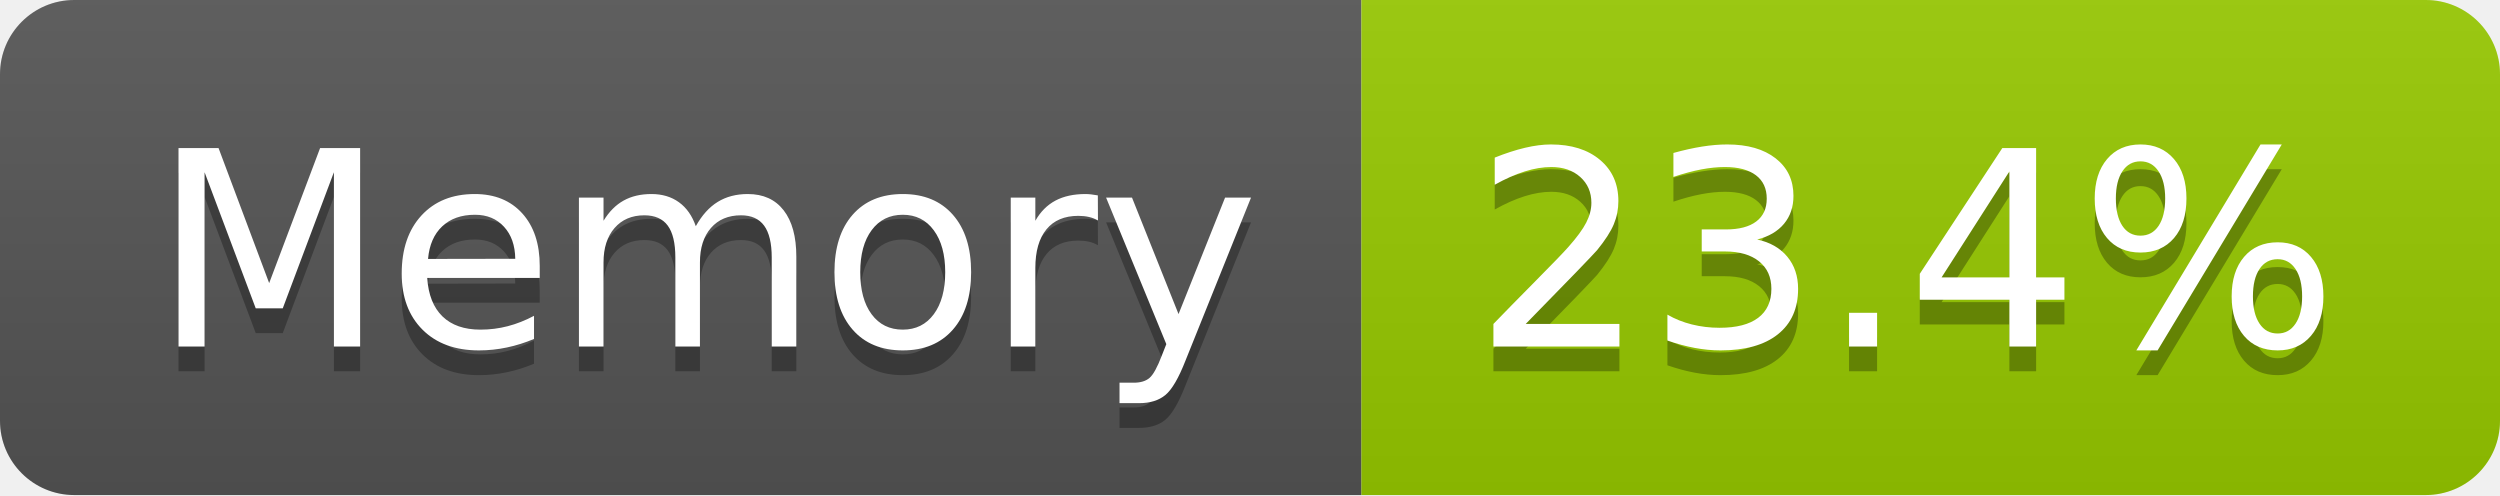
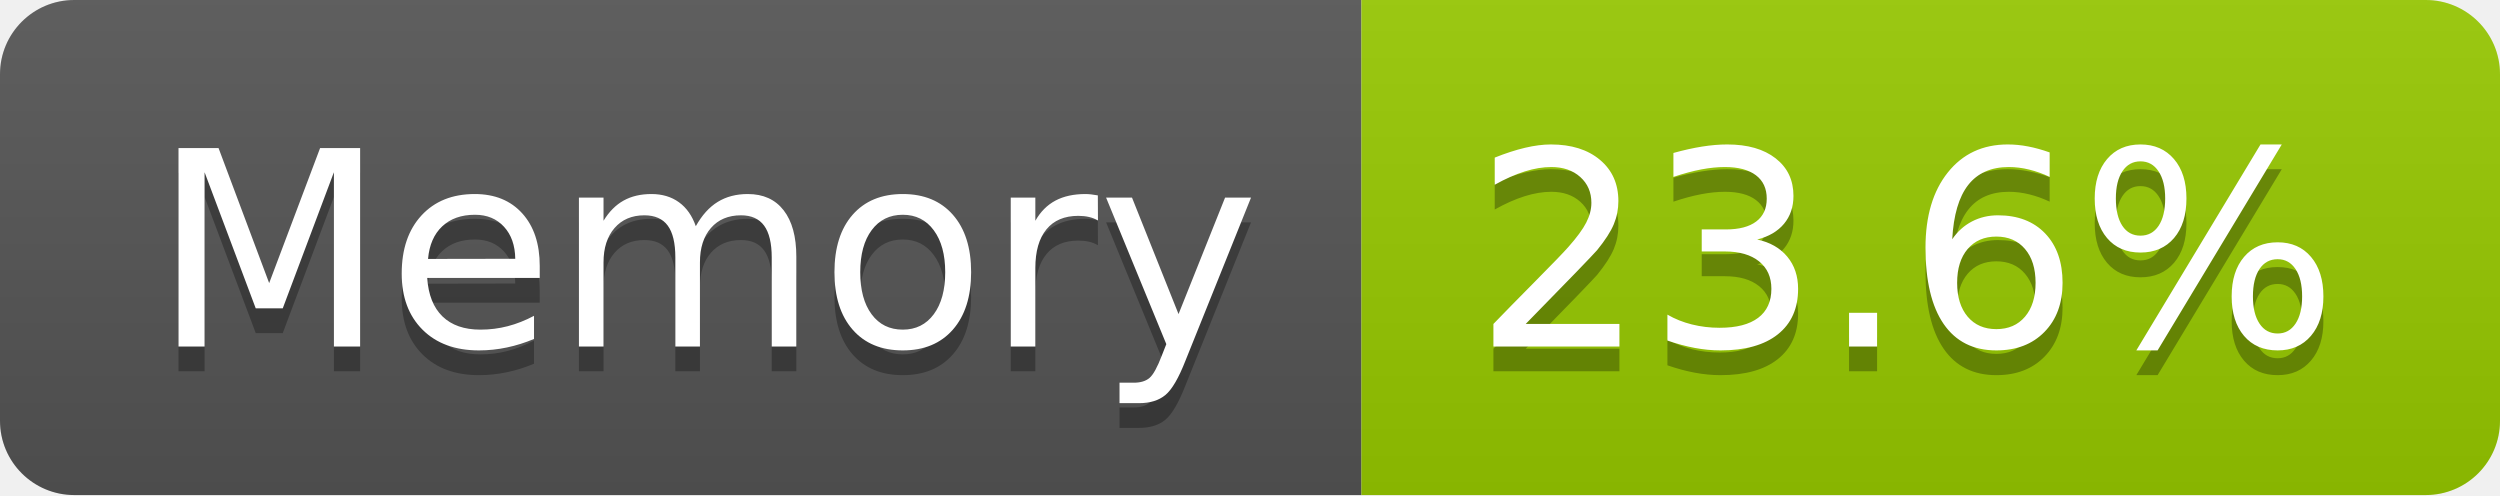
- <svg xmlns="http://www.w3.org/2000/svg" width="101" height="20" role="img" aria-label="Memory: 23.4%">
+ <svg xmlns="http://www.w3.org/2000/svg" width="101" height="20" role="img" aria-label="Memory: 23.6%">
  <linearGradient id="s" x2="0" y2="100%">
    <stop offset="0" stop-color="#bbb" stop-opacity=".1" />
    <stop offset="1" stop-opacity=".1" />
  </linearGradient>
  <clipPath id="r">
    <rect width="101" height="20" rx="3" fill="#fff" />
  </clipPath>
  <g clip-path="url(#r)">
    <rect width="55" height="20" fill="#555" />
    <rect x="55" width="46" height="20" fill="#97ca00" />
    <rect width="101" height="20" fill="url(#s)" />
  </g>
  <g fill="#fff" text-anchor="middle" font-family="Verdana,Geneva,DejaVu Sans,sans-serif" text-rendering="geometricPrecision" font-size="110">
    <text aria-hidden="true" x="285" y="150" fill="#010101" fill-opacity=".3" transform="scale(.1)" textLength="437">Memory</text>
    <text x="285" y="140" transform="scale(.1)" fill="#fff" textLength="437">Memory</text>
-     <text aria-hidden="true" x="770" y="150" fill="#010101" fill-opacity=".3" transform="scale(.1)" textLength="352">23.4%</text>
-     <text x="770" y="140" transform="scale(.1)" fill="#fff" textLength="352">23.4%</text>
+     <text aria-hidden="true" x="770" y="150" fill="#010101" fill-opacity=".3" transform="scale(.1)" textLength="352">23.6%</text>
+     <text x="770" y="140" transform="scale(.1)" fill="#fff" textLength="352">23.6%</text>
  </g>
</svg>
